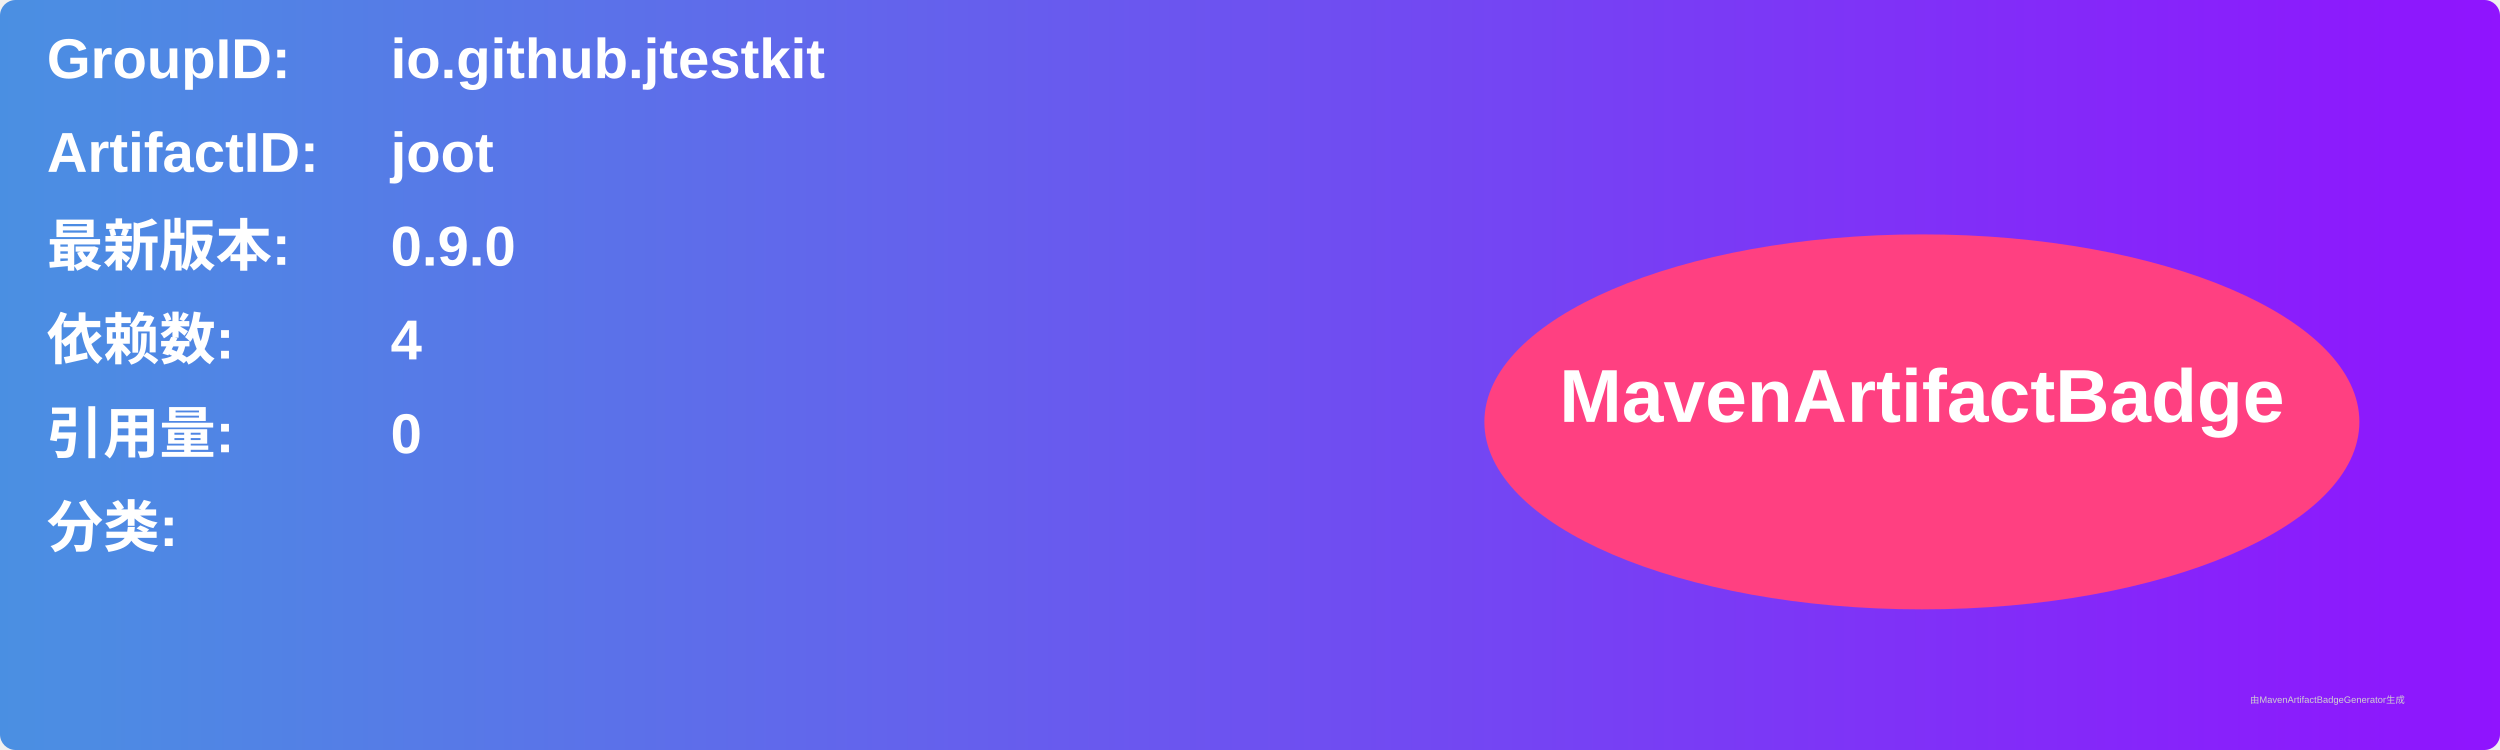
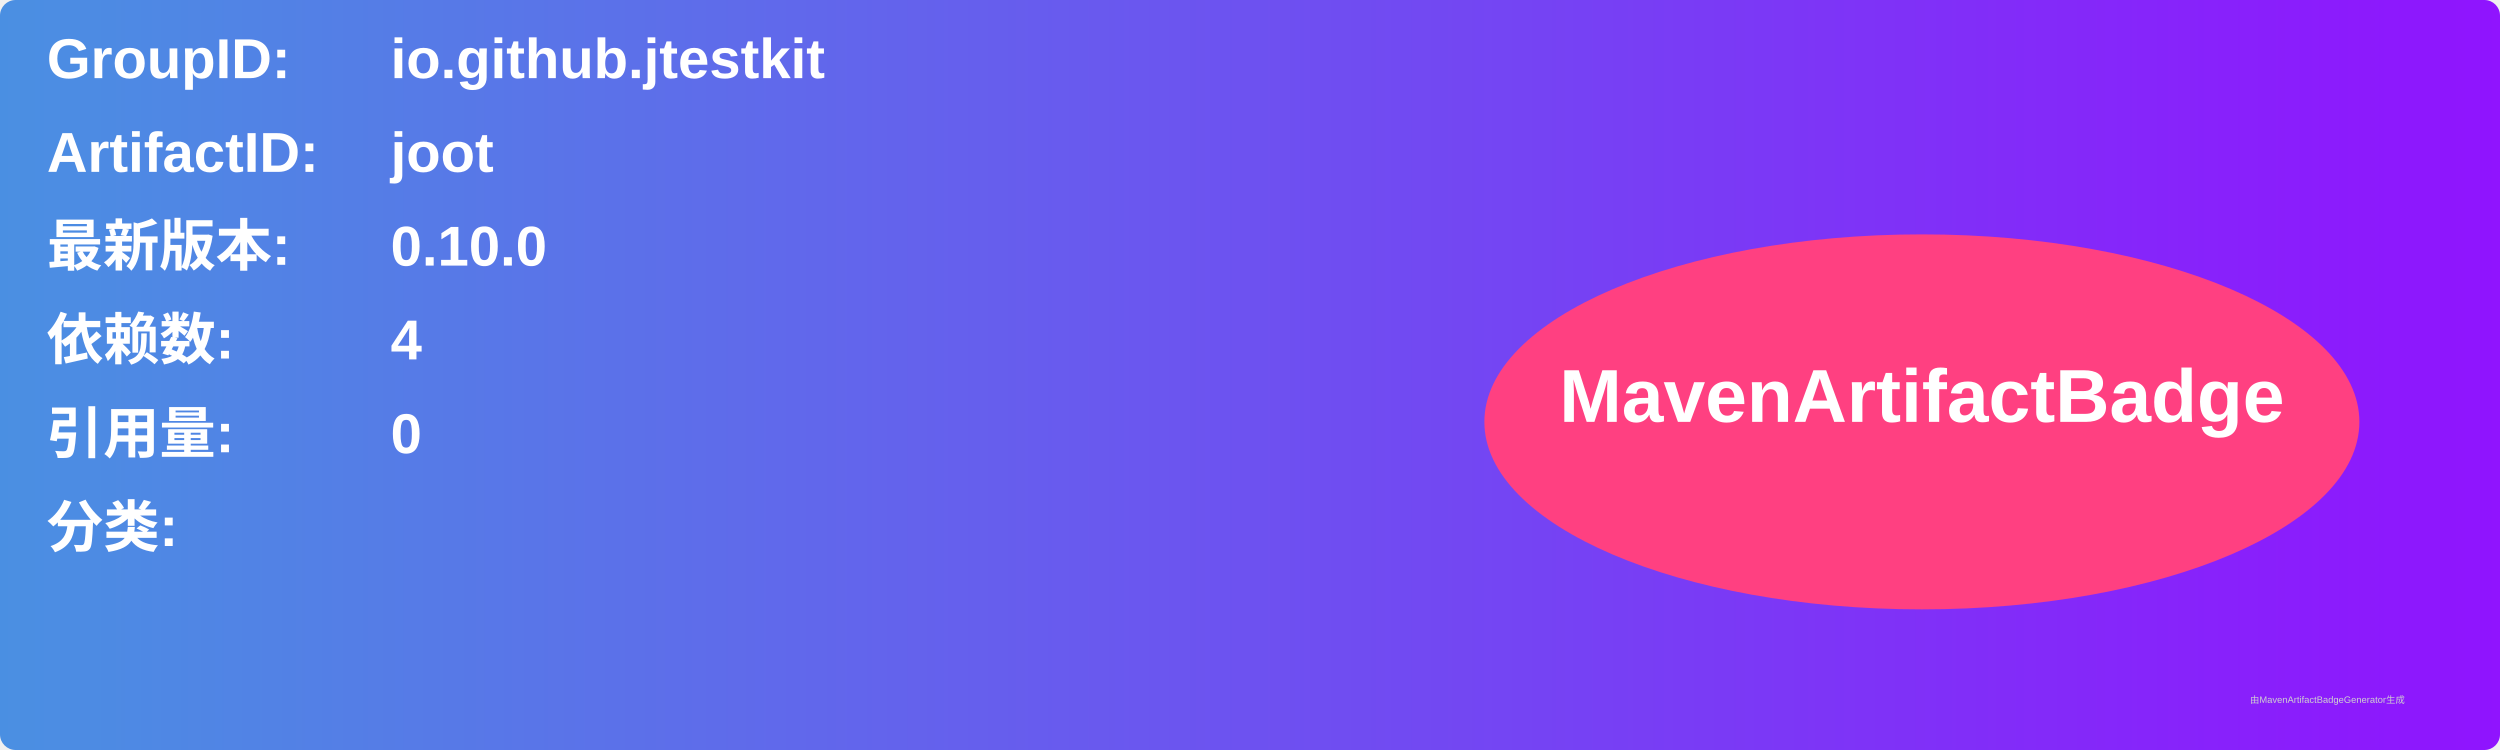
<svg xmlns="http://www.w3.org/2000/svg" width="800" height="240" viewBox="0 0 800 240">
  <linearGradient id="grad" x1="0%" y1="0%" x2="100%" y2="0%">
    <stop offset="0%" stop-color="#4a90e2" />
    <stop offset="100%" stop-color="#9013fe" />
  </linearGradient>
  <rect width="100%" height="100%" rx="5" ry="5" fill="url(#grad)" />
  <g transform="translate(15, 15)">
    <text x="0" y="10" font-family="Arial" font-size="18" fill="white" font-weight="bold" width="260">GroupID:</text>
    <text x="110" y="10" font-family="Arial" font-size="18" fill="white" font-weight="bold" width="460">io.github.jtestkit</text>
    <text x="0" y="40" font-family="Arial" font-size="18" fill="white" font-weight="bold" width="260">ArtifactID:</text>
    <text x="110" y="40" font-family="Arial" font-size="18" fill="white" font-weight="bold" width="460">joot</text>
    <text x="0" y="70" font-family="Arial" font-size="18" fill="white" font-weight="bold">最新版本:</text>
    <text x="110" y="70" font-family="Arial" font-size="18" fill="white" font-weight="bold">
-       <tspan font-weight="bold">0.9.0</tspan>
+       <tspan font-weight="bold">0.10.0</tspan>
    </text>
    <text x="0" y="100" font-family="Arial" font-size="18" fill="white" font-weight="bold">依赖数: </text>
    <text x="110" y="100" font-family="Arial" font-size="18" fill="white">
      <tspan font-weight="bold">4</tspan>
    </text>
    <text x="0" y="130" font-family="Arial" font-size="18" fill="white" font-weight="bold">引用量: </text>
    <text x="110" y="130" font-family="Arial" font-size="18" fill="white">
      <tspan font-weight="bold">0</tspan>
    </text>
    <text x="0" y="160" font-family="Arial" font-size="18" fill="white" font-weight="bold">分类:</text>
    <text x="10" y="190" font-family="Arial" font-size="10" fill="white">
      <tspan font-weight="bold" />
    </text>
    <ellipse cx="600" cy="120" rx="140" ry="60" fill="#ff4081" />
    <text x="600" y="120" text-anchor="middle" font-family="Arial" font-size="24" fill="white" font-weight="bold">MavenArtifactBadge</text>
  </g>
  <text x="720" y="225" font-family="Arial" font-size="3" fill="#d0d0d0">由MavenArtifactBadgeGenerator生成</text>
</svg>
